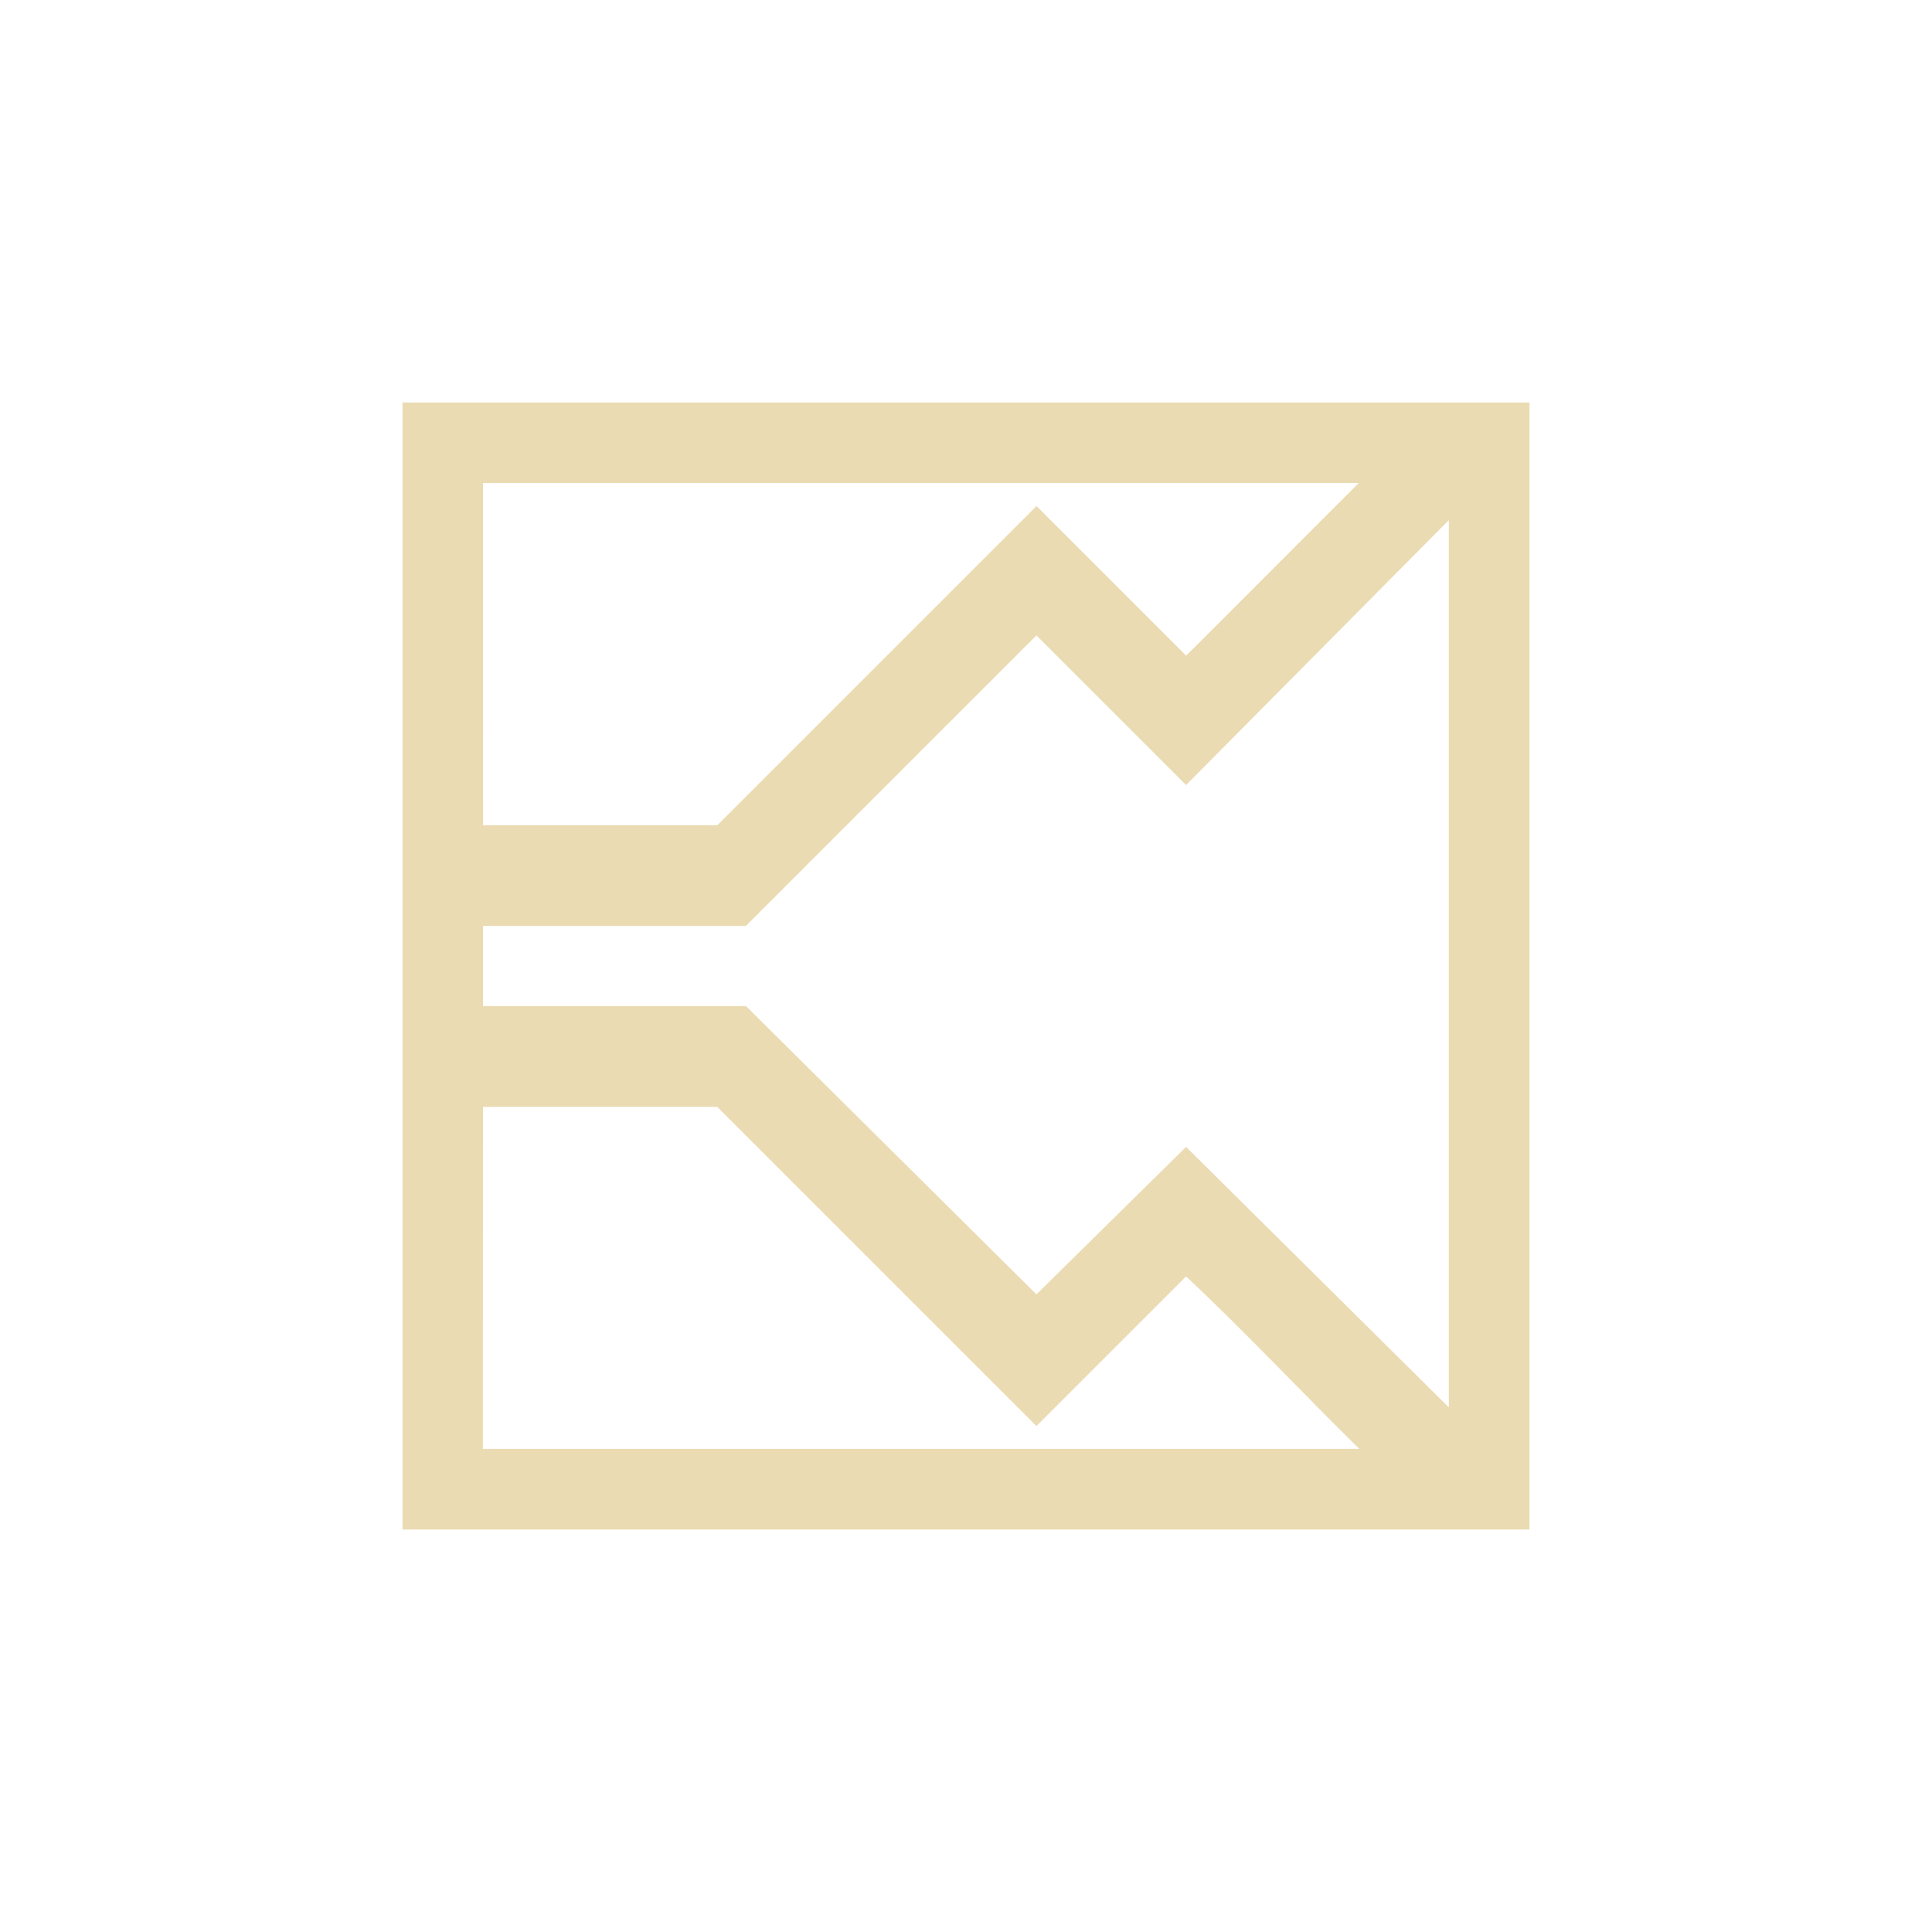
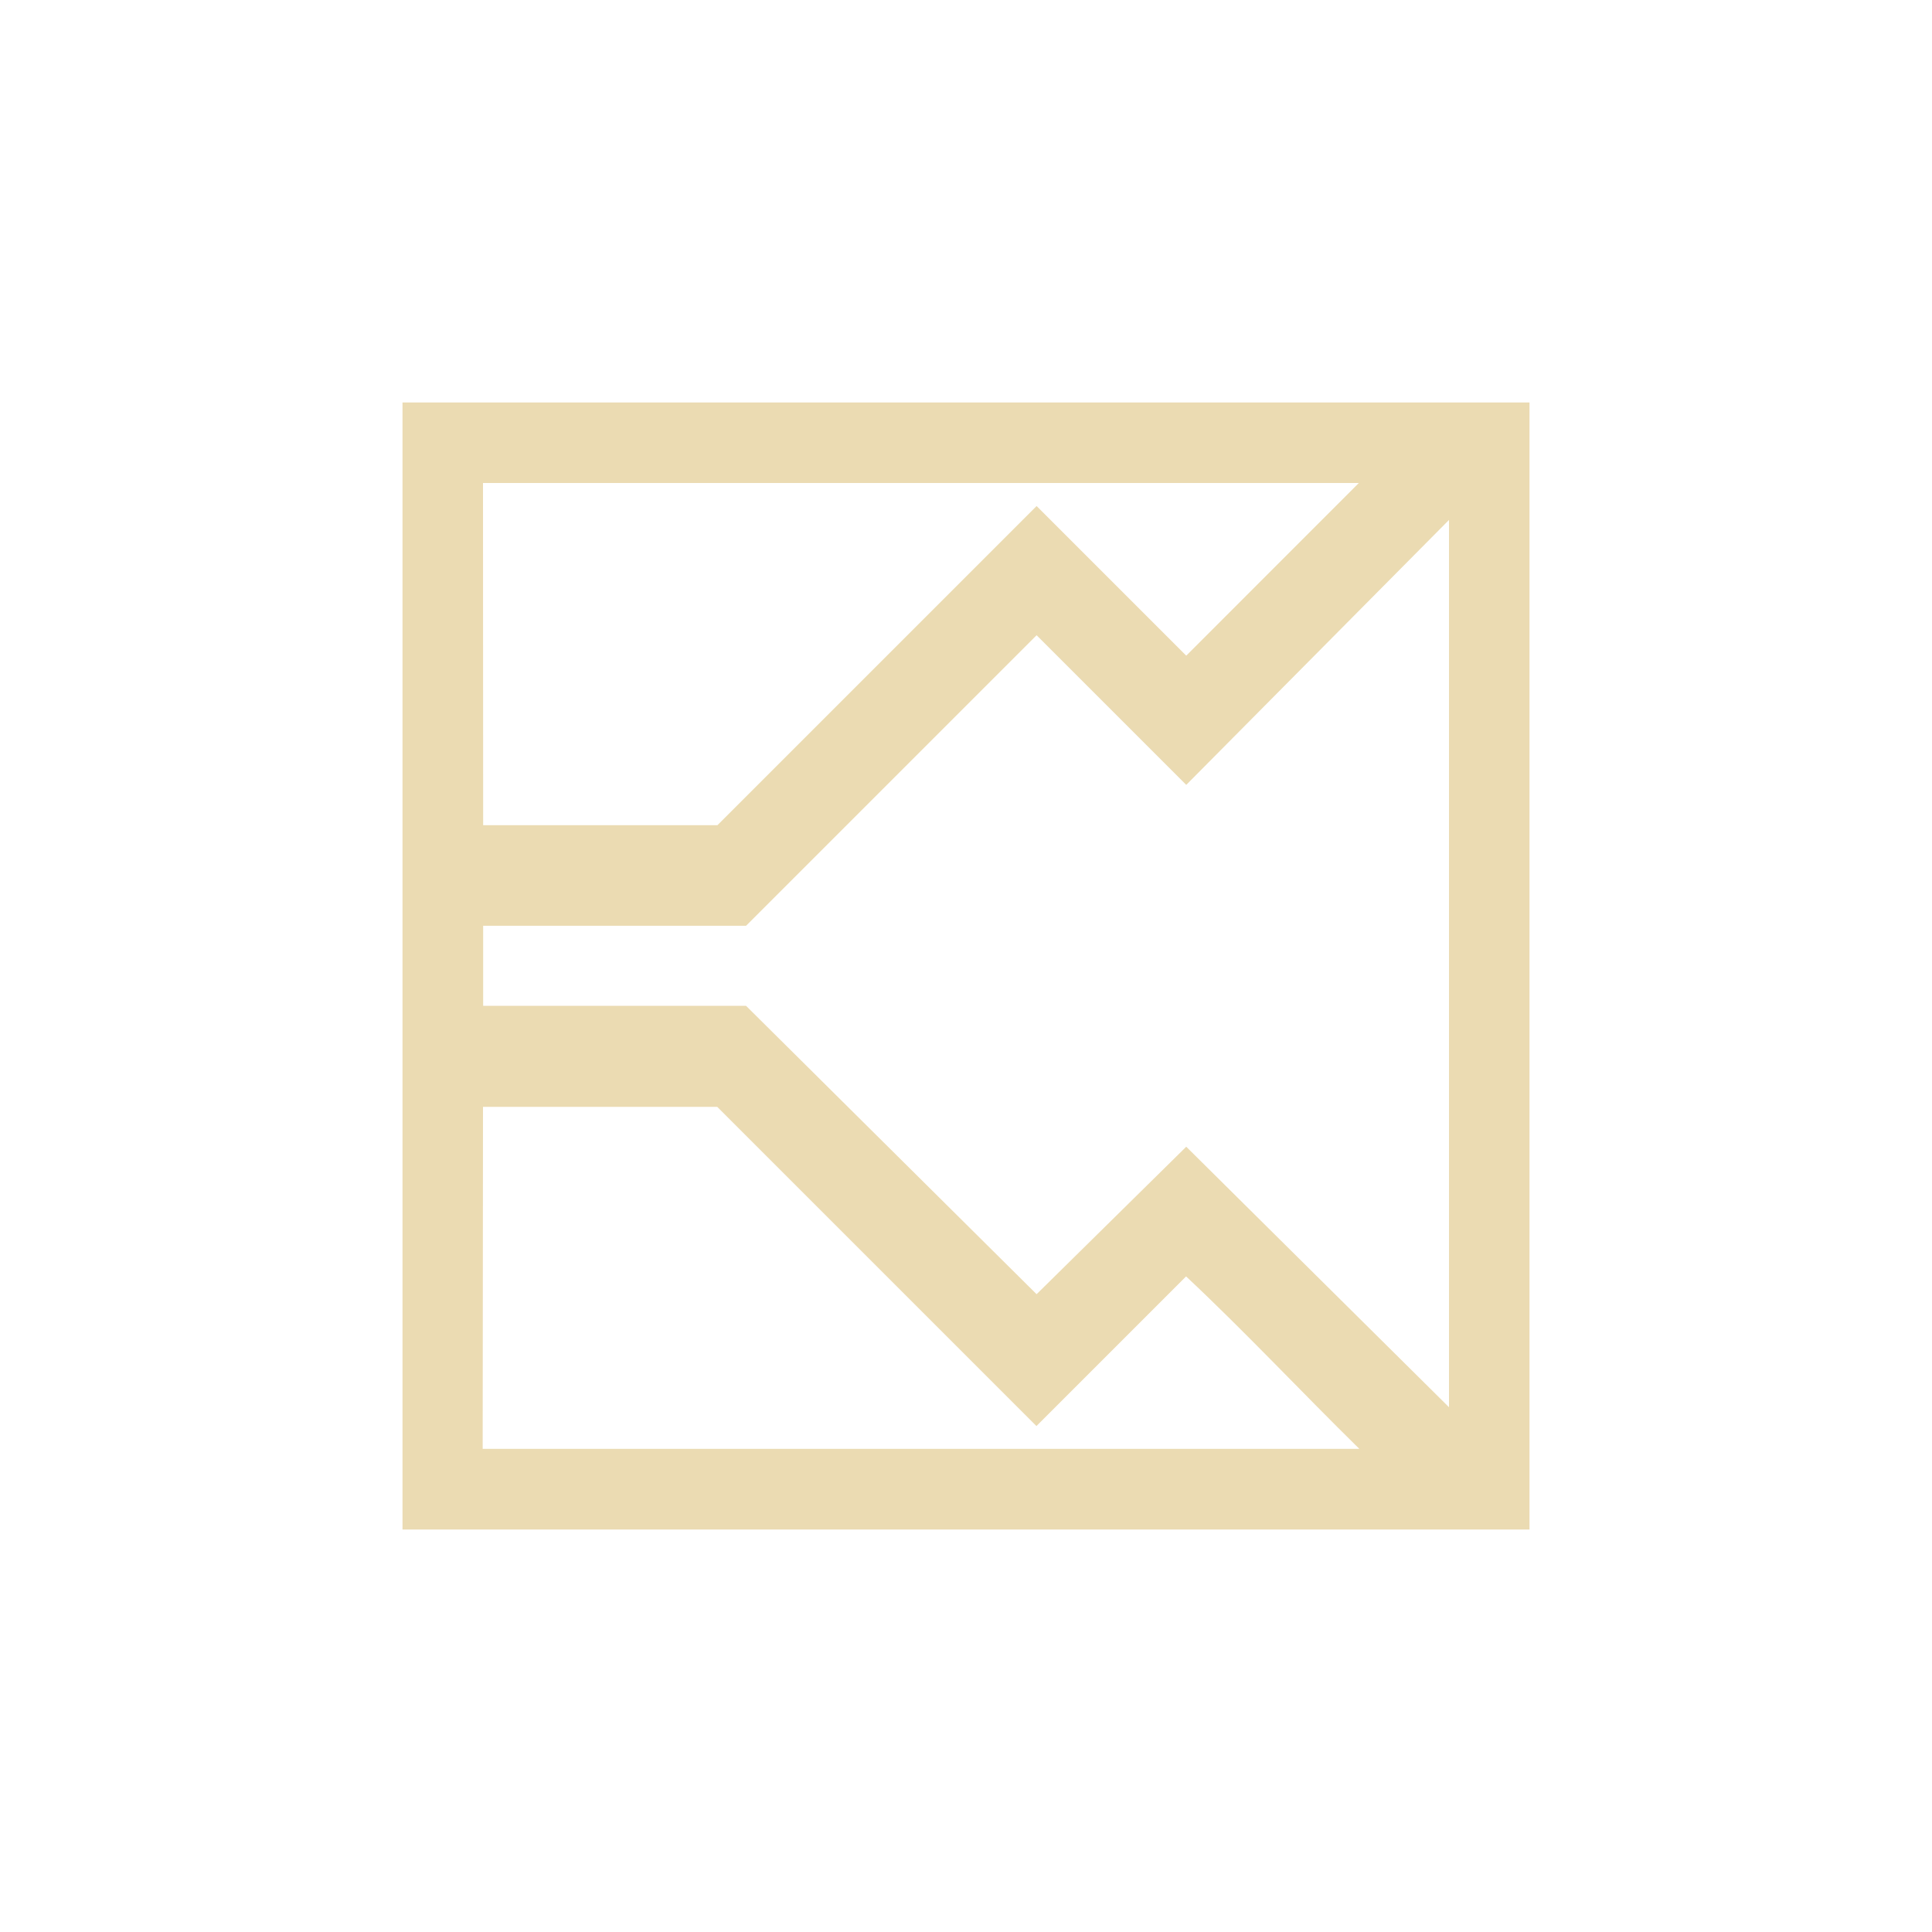
<svg xmlns="http://www.w3.org/2000/svg" width="24" height="24" version="1.1" viewBox="0 0 24 24">
  <defs>
-     <style type="text/css">
-             .ColorScheme-Text {
-                 color: #ebdbb2;
-             }
- 
-             .ColorScheme-Highlight {
-                 color: #458588;
-             }
-         </style>
+     <style type="text/css">.ColorScheme-Text { color:#ebdbb2; } .ColorScheme-Highlight { color:#458588; }</style>
  </defs>
-   <path class="ColorScheme-Text" d="m5 5v14h14v-14zm1 1h10.879l-2.144 2.145-1.859-1.859-3.965 3.965h-2.91zm11.998 0.461v11.022l-3.264-3.236-1.859 1.832-3.609-3.582h-3.266v-0.995h3.266l3.609-3.609 1.859 1.859 3.264-3.291zm-11.998 7.289h2.91l3.965 3.965 1.859-1.859c0.739 0.693 1.43 1.433 2.152 2.143h-10.887z" fill="currentColor" stroke-width=".875" />
+   <path class="ColorScheme-Text" d="m5 5v14h14v-14zm1 1h10.88l-2.144 2.145-1.859-1.859-3.965 3.965h-2.91zm12 0.461v11.02l-3.264-3.236-1.859 1.832-3.609-3.582h-3.266v-0.995h3.266l3.609-3.609 1.859 1.859 3.264-3.291zm-12 7.289h2.91l3.965 3.965 1.859-1.859c0.739 0.693 1.43 1.433 2.152 2.142h-10.89z" fill="currentColor" />
</svg>
